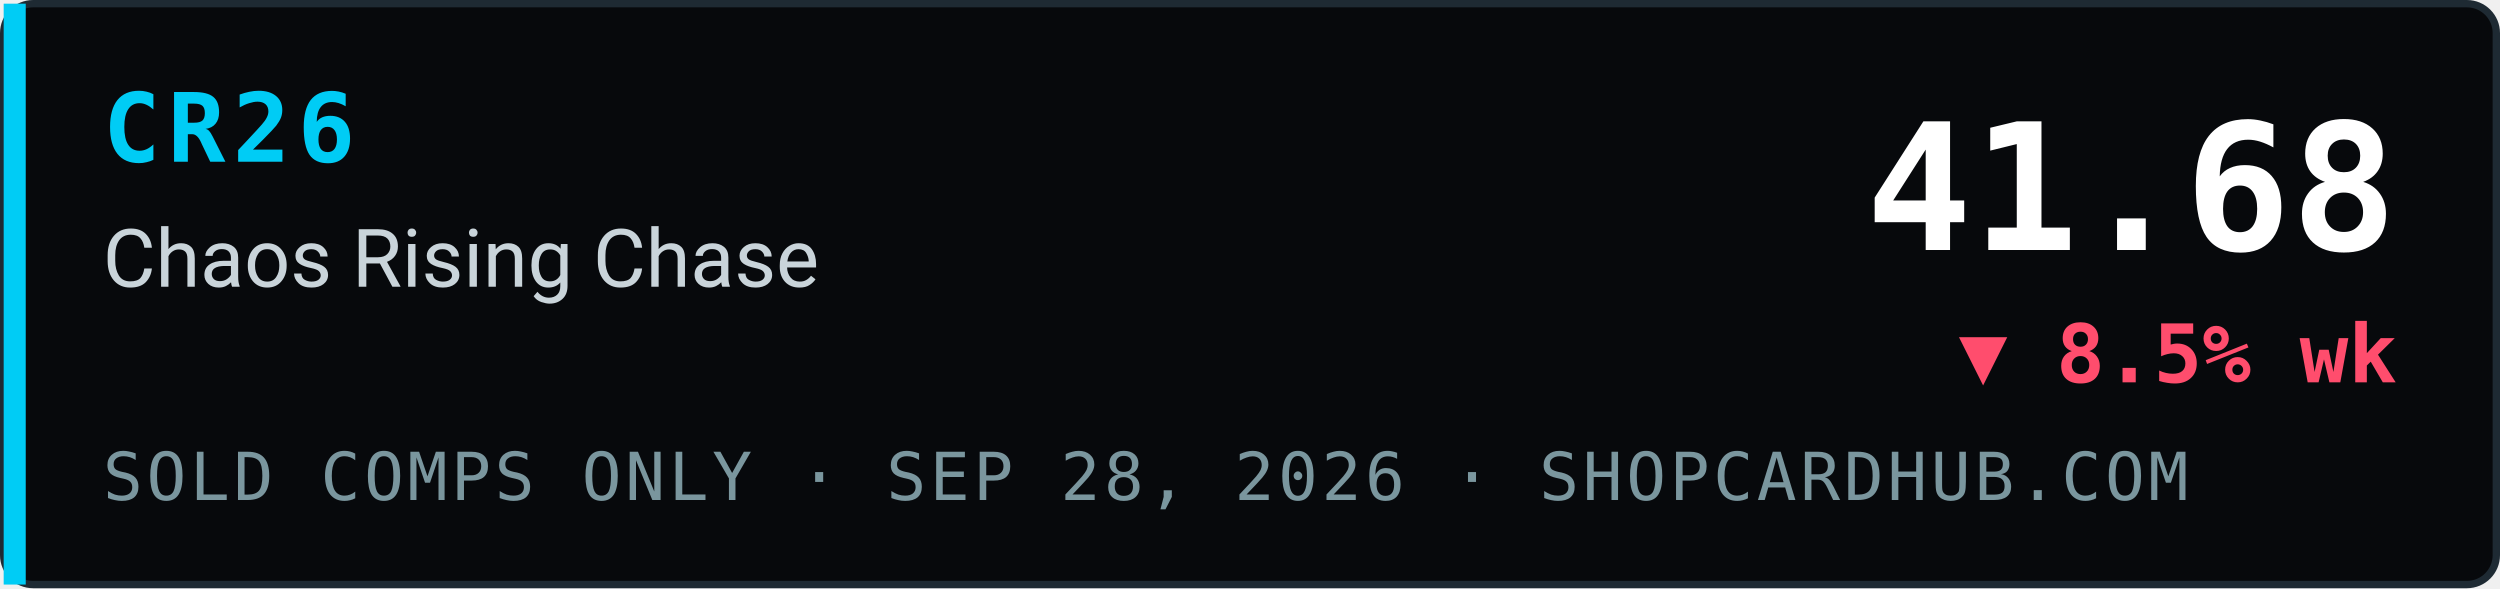
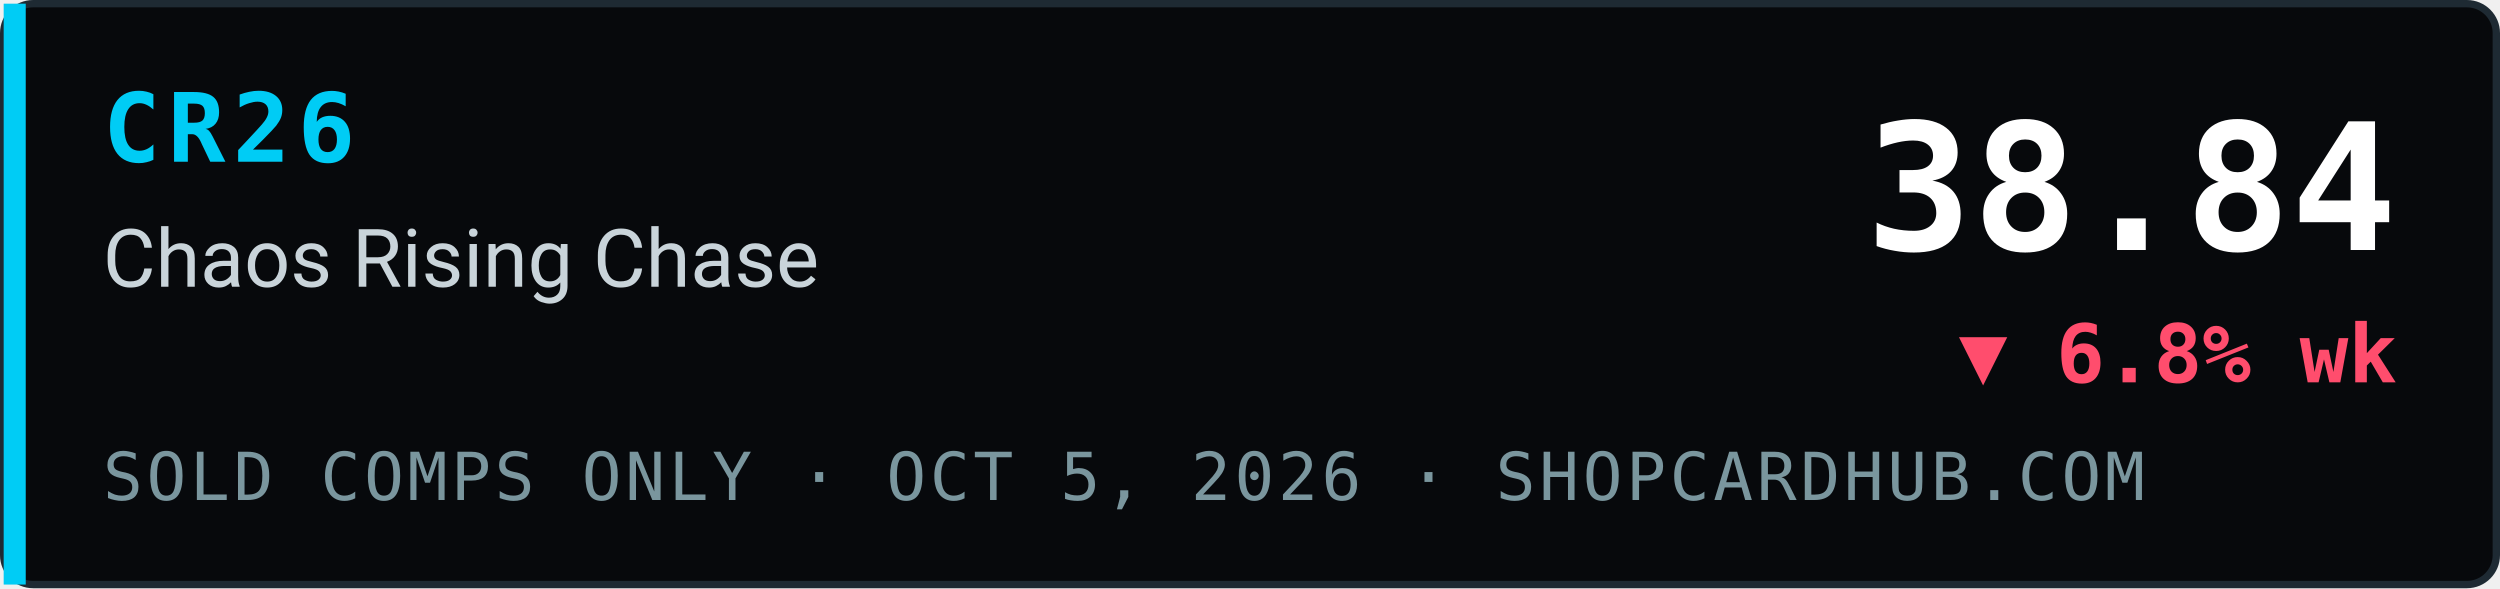
- <svg xmlns="http://www.w3.org/2000/svg" width="340" height="80" viewBox="0 0 340 80" role="img" aria-label="CR26 Chaos Rising Chase index 41.68, ▼ 8.5% wk, sold comps only, ShopCardHub">
+ <svg xmlns="http://www.w3.org/2000/svg" width="340" height="80" viewBox="0 0 340 80" role="img" aria-label="CR26 Chaos Rising Chase index 38.84, ▼ 6.8% wk, sold comps only, ShopCardHub">
  <rect x="0.5" y="0.5" width="339" height="79" rx="4" fill="#07090c" stroke="#1e2a33" />
  <rect x="0.5" y="0.5" width="3" height="79" fill="#00ccf5" />
  <text x="14" y="22" font-family="ui-monospace,SFMono-Regular,Menlo,Consolas,monospace" font-size="13" font-weight="700" fill="#00ccf5" letter-spacing="1">CR26</text>
  <text x="14" y="39" font-family="system-ui,-apple-system,Segoe UI,Roboto,Helvetica,Arial,sans-serif" font-size="11" fill="#c9d4da">Chaos Rising Chase</text>
-   <text x="14" y="68" font-family="ui-monospace,SFMono-Regular,Menlo,Consolas,monospace" font-size="9" fill="#7a969e" letter-spacing="0.5">SOLD COMPS ONLY · SEP 28, 2026 · SHOPCARDHUB.COM</text>
-   <text x="326" y="34" text-anchor="end" font-family="ui-monospace,SFMono-Regular,Menlo,Consolas,monospace" font-size="24" font-weight="700" fill="#ffffff">41.68</text>
-   <text x="326" y="52" text-anchor="end" font-family="ui-monospace,SFMono-Regular,Menlo,Consolas,monospace" font-size="11" font-weight="700" fill="#ff4d6d">▼ 8.5% wk</text>
+   <text x="14" y="68" font-family="ui-monospace,SFMono-Regular,Menlo,Consolas,monospace" font-size="9" fill="#7a969e" letter-spacing="0.5">SOLD COMPS ONLY · OCT 5, 2026 · SHOPCARDHUB.COM</text>
+   <text x="326" y="34" text-anchor="end" font-family="ui-monospace,SFMono-Regular,Menlo,Consolas,monospace" font-size="24" font-weight="700" fill="#ffffff">38.84</text>
+   <text x="326" y="52" text-anchor="end" font-family="ui-monospace,SFMono-Regular,Menlo,Consolas,monospace" font-size="11" font-weight="700" fill="#ff4d6d">▼ 6.8% wk</text>
</svg>
